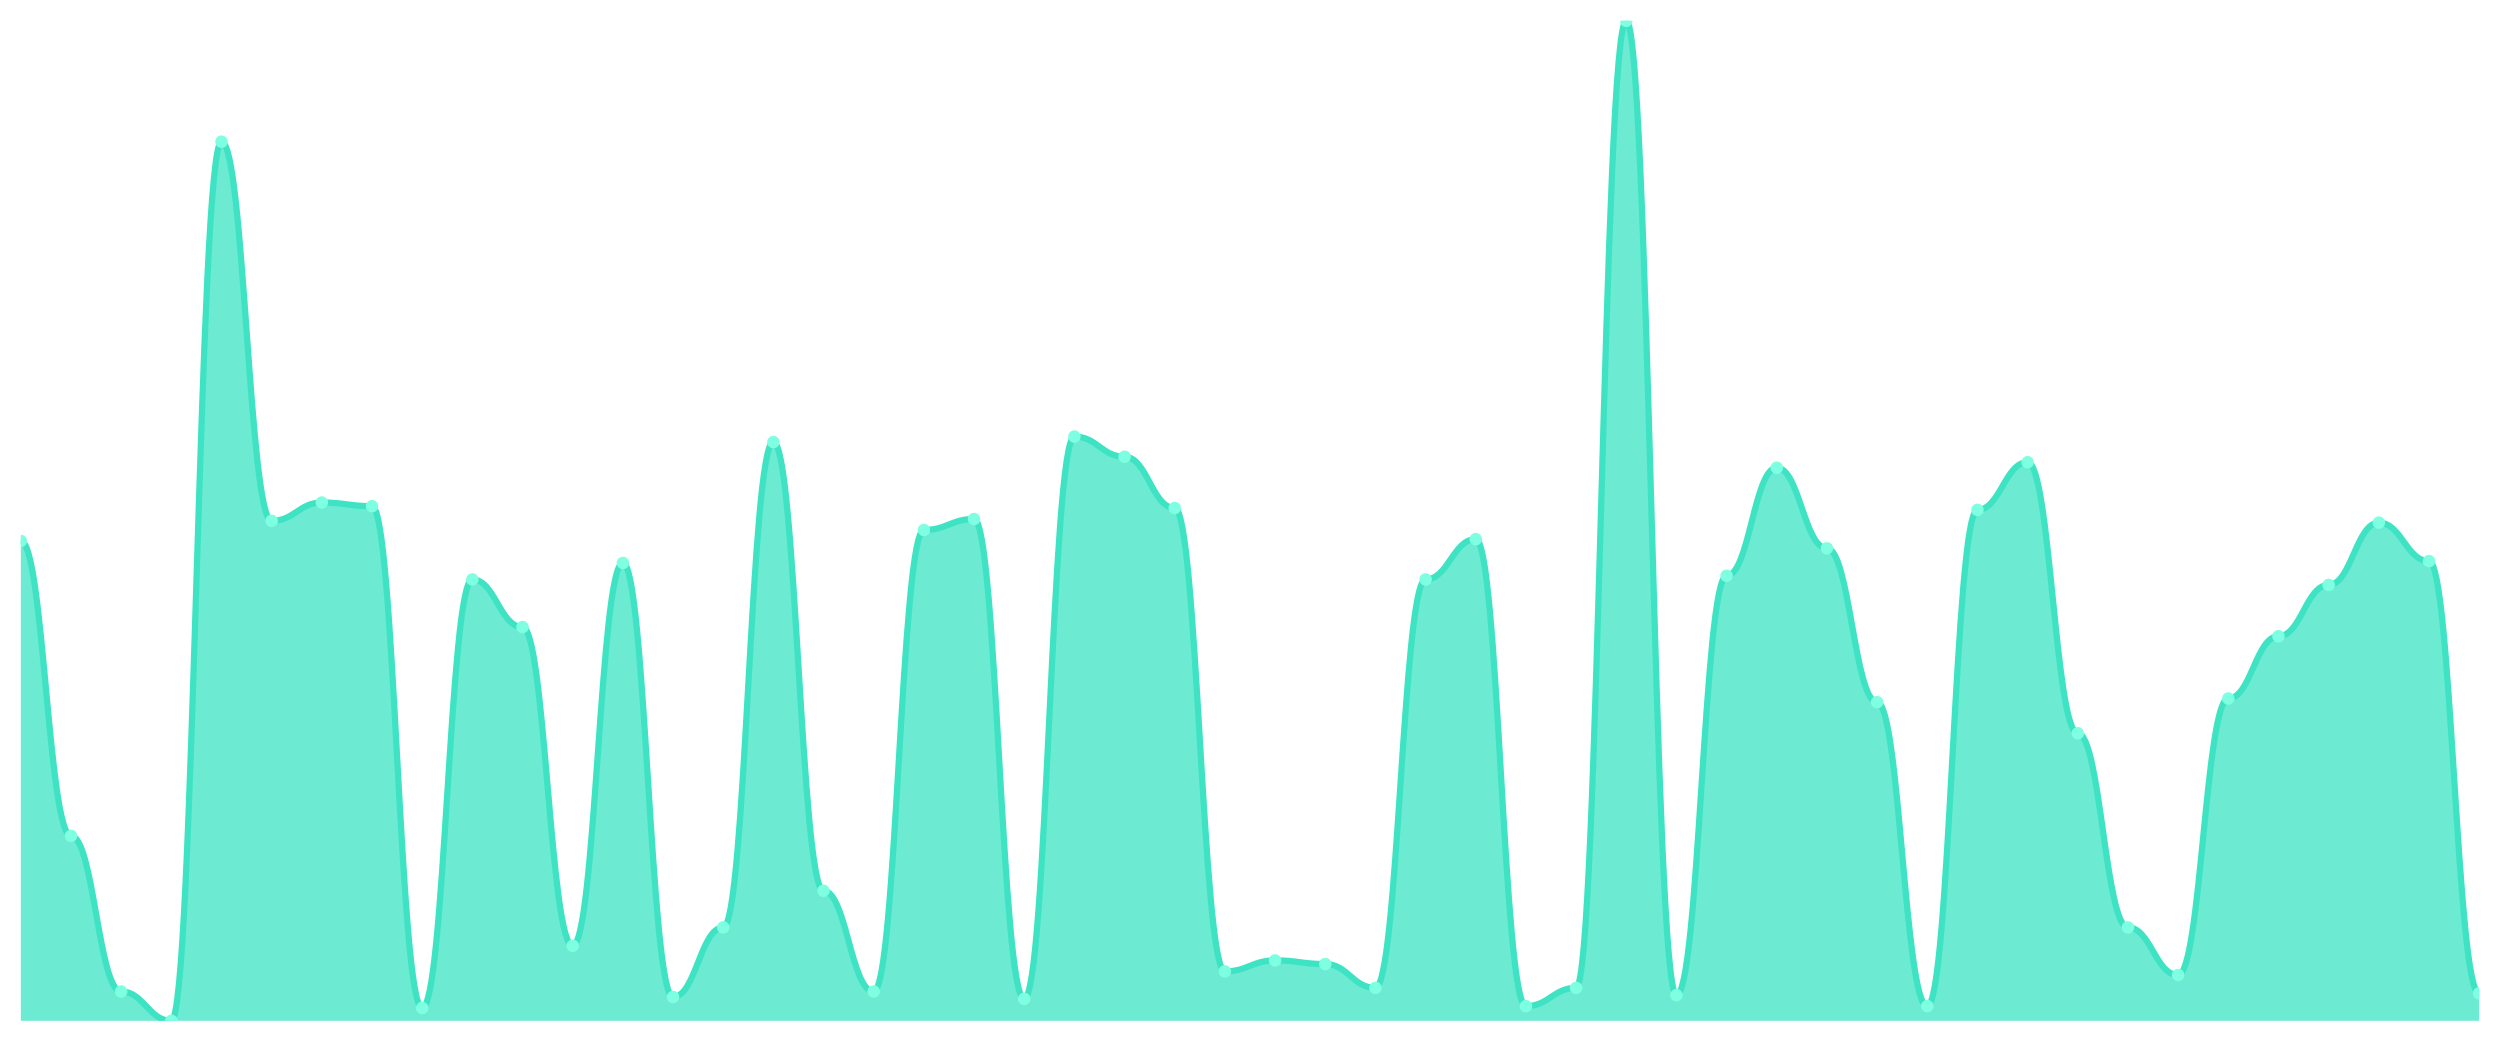
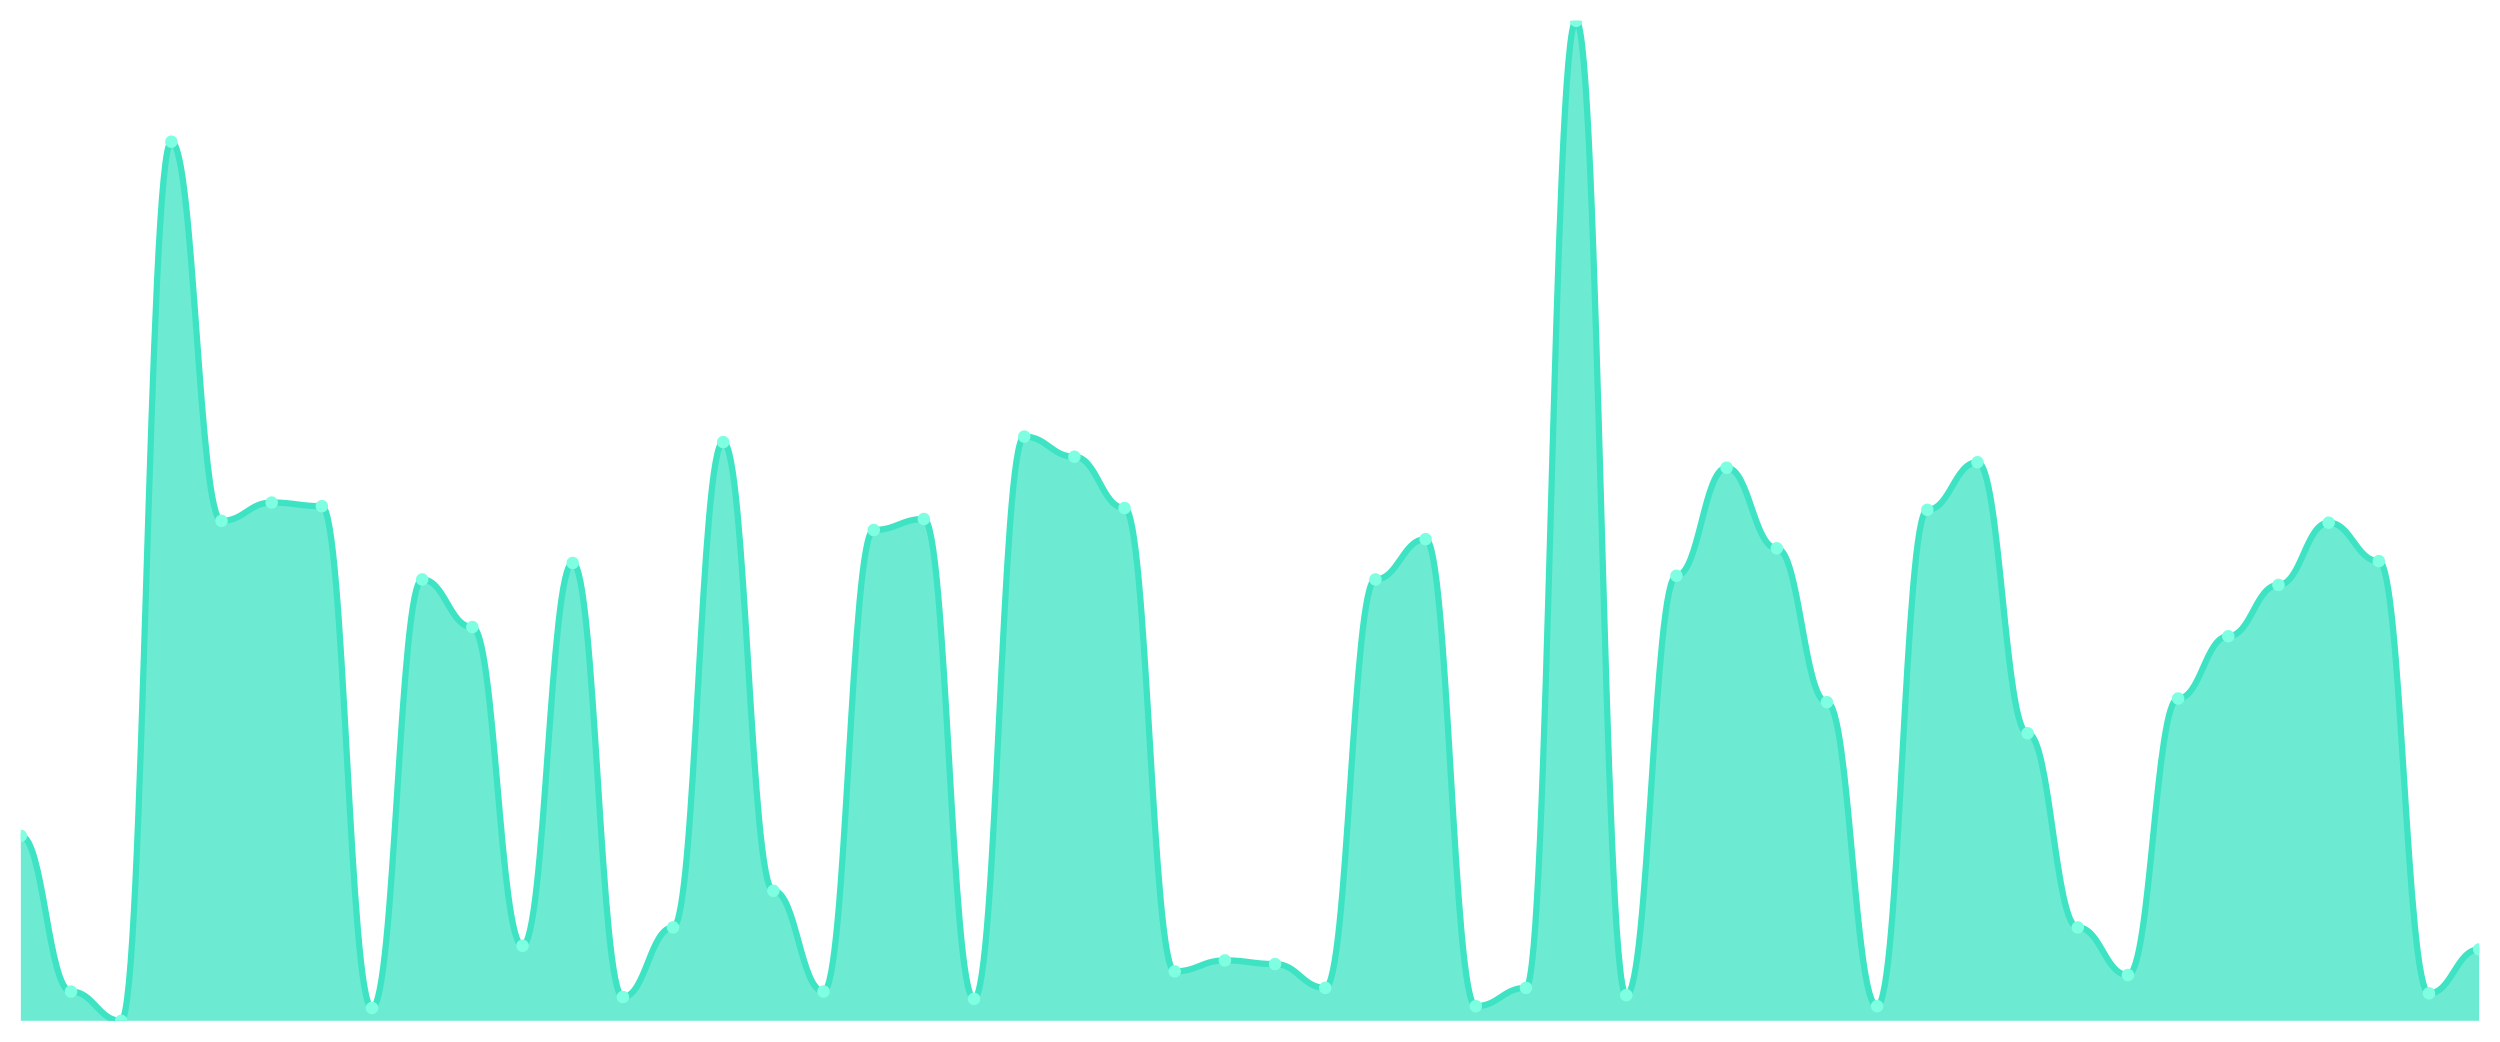
<svg xmlns="http://www.w3.org/2000/svg" viewBox="0 0 1200 500" width="1200" height="500">
  <defs>
    <clipPath id="c">
      <rect x="10" y="10" width="1180" height="480" />
    </clipPath>
  </defs>
  <rect width="1200" height="500" fill="none" />
  <g clip-path="url(#c)">
-     <path d="M 10,490 L 10,259.67 C 20.837,259.67 23.245,401.209 34.082,401.209 C 44.918,401.209 47.327,475.934 58.163,475.934 C 69,475.934 71.408,490 82.245,490 C 93.082,490 95.49,68.022 106.327,68.022 C 117.163,68.022 119.571,250 130.408,250 C 141.245,250 143.653,241.209 154.49,241.209 C 165.327,241.209 167.735,242.967 178.571,242.967 C 189.408,242.967 191.816,483.846 202.653,483.846 C 213.49,483.846 215.898,278.132 226.735,278.132 C 237.571,278.132 239.98,300.989 250.816,300.989 C 261.653,300.989 264.061,453.956 274.898,453.956 C 285.735,453.956 288.143,270.22 298.98,270.22 C 309.816,270.22 312.224,478.571 323.061,478.571 C 333.898,478.571 336.306,445.165 347.143,445.165 C 357.98,445.165 360.388,212.198 371.224,212.198 C 382.061,212.198 384.469,427.582 395.306,427.582 C 406.143,427.582 408.551,475.934 419.388,475.934 C 430.224,475.934 432.633,254.396 443.469,254.396 C 454.306,254.396 456.714,249.121 467.551,249.121 C 478.388,249.121 480.796,479.451 491.633,479.451 C 502.469,479.451 504.878,209.56 515.714,209.56 C 526.551,209.56 528.959,219.231 539.796,219.231 C 550.633,219.231 553.041,243.846 563.878,243.846 C 574.714,243.846 577.122,466.264 587.959,466.264 C 598.796,466.264 601.204,460.989 612.041,460.989 C 622.878,460.989 625.286,462.747 636.122,462.747 C 646.959,462.747 649.367,474.176 660.204,474.176 C 671.041,474.176 673.449,278.132 684.286,278.132 C 695.122,278.132 697.531,258.791 708.367,258.791 C 719.204,258.791 721.612,482.967 732.449,482.967 C 743.286,482.967 745.694,474.176 756.531,474.176 C 767.367,474.176 769.776,10 780.612,10 C 791.449,10 793.857,477.692 804.694,477.692 C 815.531,477.692 817.939,276.374 828.776,276.374 C 839.612,276.374 842.02,224.505 852.857,224.505 C 863.694,224.505 866.102,263.187 876.939,263.187 C 887.776,263.187 890.184,337.033 901.02,337.033 C 911.857,337.033 914.265,482.967 925.102,482.967 C 935.939,482.967 938.347,244.725 949.184,244.725 C 960.02,244.725 962.429,221.868 973.265,221.868 C 984.102,221.868 986.51,351.978 997.347,351.978 C 1008.184,351.978 1010.592,445.165 1021.429,445.165 C 1032.265,445.165 1034.673,468.022 1045.51,468.022 C 1056.347,468.022 1058.755,335.275 1069.592,335.275 C 1080.429,335.275 1082.837,305.385 1093.673,305.385 C 1104.51,305.385 1106.918,280.769 1117.755,280.769 C 1128.592,280.769 1131,250.879 1141.837,250.879 C 1152.673,250.879 1155.082,269.341 1165.918,269.341 C 1176.755,269.341 1179.163,476.813 1190,476.813 L 1190,490 Z" fill="rgba(61,227,195,0.75)" />
-     <path d="M 10,259.67 C 20.837,259.67 23.245,401.209 34.082,401.209 C 44.918,401.209 47.327,475.934 58.163,475.934 C 69,475.934 71.408,490 82.245,490 C 93.082,490 95.49,68.022 106.327,68.022 C 117.163,68.022 119.571,250 130.408,250 C 141.245,250 143.653,241.209 154.49,241.209 C 165.327,241.209 167.735,242.967 178.571,242.967 C 189.408,242.967 191.816,483.846 202.653,483.846 C 213.49,483.846 215.898,278.132 226.735,278.132 C 237.571,278.132 239.98,300.989 250.816,300.989 C 261.653,300.989 264.061,453.956 274.898,453.956 C 285.735,453.956 288.143,270.22 298.98,270.22 C 309.816,270.22 312.224,478.571 323.061,478.571 C 333.898,478.571 336.306,445.165 347.143,445.165 C 357.98,445.165 360.388,212.198 371.224,212.198 C 382.061,212.198 384.469,427.582 395.306,427.582 C 406.143,427.582 408.551,475.934 419.388,475.934 C 430.224,475.934 432.633,254.396 443.469,254.396 C 454.306,254.396 456.714,249.121 467.551,249.121 C 478.388,249.121 480.796,479.451 491.633,479.451 C 502.469,479.451 504.878,209.56 515.714,209.56 C 526.551,209.56 528.959,219.231 539.796,219.231 C 550.633,219.231 553.041,243.846 563.878,243.846 C 574.714,243.846 577.122,466.264 587.959,466.264 C 598.796,466.264 601.204,460.989 612.041,460.989 C 622.878,460.989 625.286,462.747 636.122,462.747 C 646.959,462.747 649.367,474.176 660.204,474.176 C 671.041,474.176 673.449,278.132 684.286,278.132 C 695.122,278.132 697.531,258.791 708.367,258.791 C 719.204,258.791 721.612,482.967 732.449,482.967 C 743.286,482.967 745.694,474.176 756.531,474.176 C 767.367,474.176 769.776,10 780.612,10 C 791.449,10 793.857,477.692 804.694,477.692 C 815.531,477.692 817.939,276.374 828.776,276.374 C 839.612,276.374 842.02,224.505 852.857,224.505 C 863.694,224.505 866.102,263.187 876.939,263.187 C 887.776,263.187 890.184,337.033 901.02,337.033 C 911.857,337.033 914.265,482.967 925.102,482.967 C 935.939,482.967 938.347,244.725 949.184,244.725 C 960.02,244.725 962.429,221.868 973.265,221.868 C 984.102,221.868 986.51,351.978 997.347,351.978 C 1008.184,351.978 1010.592,445.165 1021.429,445.165 C 1032.265,445.165 1034.673,468.022 1045.51,468.022 C 1056.347,468.022 1058.755,335.275 1069.592,335.275 C 1080.429,335.275 1082.837,305.385 1093.673,305.385 C 1104.51,305.385 1106.918,280.769 1117.755,280.769 C 1128.592,280.769 1131,250.879 1141.837,250.879 C 1152.673,250.879 1155.082,269.341 1165.918,269.341 C 1176.755,269.341 1179.163,476.813 1190,476.813" fill="none" stroke="#3de3c3" stroke-width="3" stroke-linecap="round" stroke-linejoin="round" />
-     <circle cx="10" cy="259.67" r="3" fill="#7fffe1" />
-     <circle cx="34.082" cy="401.209" r="3" fill="#7fffe1" />
-     <circle cx="58.163" cy="475.934" r="3" fill="#7fffe1" />
-     <circle cx="82.245" cy="490" r="3" fill="#7fffe1" />
-     <circle cx="106.327" cy="68.022" r="3" fill="#7fffe1" />
-     <circle cx="130.408" cy="250" r="3" fill="#7fffe1" />
-     <circle cx="154.49" cy="241.209" r="3" fill="#7fffe1" />
-     <circle cx="178.571" cy="242.967" r="3" fill="#7fffe1" />
-     <circle cx="202.653" cy="483.846" r="3" fill="#7fffe1" />
-     <circle cx="226.735" cy="278.132" r="3" fill="#7fffe1" />
-     <circle cx="250.816" cy="300.989" r="3" fill="#7fffe1" />
-     <circle cx="274.898" cy="453.956" r="3" fill="#7fffe1" />
-     <circle cx="298.98" cy="270.22" r="3" fill="#7fffe1" />
-     <circle cx="323.061" cy="478.571" r="3" fill="#7fffe1" />
-     <circle cx="347.143" cy="445.165" r="3" fill="#7fffe1" />
-     <circle cx="371.224" cy="212.198" r="3" fill="#7fffe1" />
-     <circle cx="395.306" cy="427.582" r="3" fill="#7fffe1" />
-     <circle cx="419.388" cy="475.934" r="3" fill="#7fffe1" />
-     <circle cx="443.469" cy="254.396" r="3" fill="#7fffe1" />
-     <circle cx="467.551" cy="249.121" r="3" fill="#7fffe1" />
-     <circle cx="491.633" cy="479.451" r="3" fill="#7fffe1" />
-     <circle cx="515.714" cy="209.56" r="3" fill="#7fffe1" />
-     <circle cx="539.796" cy="219.231" r="3" fill="#7fffe1" />
-     <circle cx="563.878" cy="243.846" r="3" fill="#7fffe1" />
-     <circle cx="587.959" cy="466.264" r="3" fill="#7fffe1" />
-     <circle cx="612.041" cy="460.989" r="3" fill="#7fffe1" />
-     <circle cx="636.122" cy="462.747" r="3" fill="#7fffe1" />
-     <circle cx="660.204" cy="474.176" r="3" fill="#7fffe1" />
-     <circle cx="684.286" cy="278.132" r="3" fill="#7fffe1" />
-     <circle cx="708.367" cy="258.791" r="3" fill="#7fffe1" />
-     <circle cx="732.449" cy="482.967" r="3" fill="#7fffe1" />
-     <circle cx="756.531" cy="474.176" r="3" fill="#7fffe1" />
-     <circle cx="780.612" cy="10" r="3" fill="#7fffe1" />
-     <circle cx="804.694" cy="477.692" r="3" fill="#7fffe1" />
-     <circle cx="828.776" cy="276.374" r="3" fill="#7fffe1" />
-     <circle cx="852.857" cy="224.505" r="3" fill="#7fffe1" />
-     <circle cx="876.939" cy="263.187" r="3" fill="#7fffe1" />
-     <circle cx="901.02" cy="337.033" r="3" fill="#7fffe1" />
-     <circle cx="925.102" cy="482.967" r="3" fill="#7fffe1" />
-     <circle cx="949.184" cy="244.725" r="3" fill="#7fffe1" />
-     <circle cx="973.265" cy="221.868" r="3" fill="#7fffe1" />
-     <circle cx="997.347" cy="351.978" r="3" fill="#7fffe1" />
-     <circle cx="1021.429" cy="445.165" r="3" fill="#7fffe1" />
-     <circle cx="1045.51" cy="468.022" r="3" fill="#7fffe1" />
-     <circle cx="1069.592" cy="335.275" r="3" fill="#7fffe1" />
-     <circle cx="1093.673" cy="305.385" r="3" fill="#7fffe1" />
-     <circle cx="1117.755" cy="280.769" r="3" fill="#7fffe1" />
-     <circle cx="1141.837" cy="250.879" r="3" fill="#7fffe1" />
-     <circle cx="1165.918" cy="269.341" r="3" fill="#7fffe1" />
-     <circle cx="1190" cy="476.813" r="3" fill="#7fffe1" />
+     <path d="M 10,490 L 10,401.209 C 20.837,401.209 23.245,475.934 34.082,475.934 C 44.918,475.934 47.327,490 58.163,490 C 69,490 71.408,68.022 82.245,68.022 C 93.082,68.022 95.49,250 106.327,250 C 117.163,250 119.571,241.209 130.408,241.209 C 141.245,241.209 143.653,242.967 154.49,242.967 C 165.327,242.967 167.735,483.846 178.571,483.846 C 189.408,483.846 191.816,278.132 202.653,278.132 C 213.49,278.132 215.898,300.989 226.735,300.989 C 237.571,300.989 239.98,453.956 250.816,453.956 C 261.653,453.956 264.061,270.22 274.898,270.22 C 285.735,270.22 288.143,478.571 298.98,478.571 C 309.816,478.571 312.224,445.165 323.061,445.165 C 333.898,445.165 336.306,212.198 347.143,212.198 C 357.98,212.198 360.388,427.582 371.224,427.582 C 382.061,427.582 384.469,475.934 395.306,475.934 C 406.143,475.934 408.551,254.396 419.388,254.396 C 430.224,254.396 432.633,249.121 443.469,249.121 C 454.306,249.121 456.714,479.451 467.551,479.451 C 478.388,479.451 480.796,209.56 491.633,209.56 C 502.469,209.56 504.878,219.231 515.714,219.231 C 526.551,219.231 528.959,243.846 539.796,243.846 C 550.633,243.846 553.041,466.264 563.878,466.264 C 574.714,466.264 577.122,460.989 587.959,460.989 C 598.796,460.989 601.204,462.747 612.041,462.747 C 622.878,462.747 625.286,474.176 636.122,474.176 C 646.959,474.176 649.367,278.132 660.204,278.132 C 671.041,278.132 673.449,258.791 684.286,258.791 C 695.122,258.791 697.531,482.967 708.367,482.967 C 719.204,482.967 721.612,474.176 732.449,474.176 C 743.286,474.176 745.694,10 756.531,10 C 767.367,10 769.776,477.692 780.612,477.692 C 791.449,477.692 793.857,276.374 804.694,276.374 C 815.531,276.374 817.939,224.505 828.776,224.505 C 839.612,224.505 842.02,263.187 852.857,263.187 C 863.694,263.187 866.102,337.033 876.939,337.033 C 887.776,337.033 890.184,482.967 901.02,482.967 C 911.857,482.967 914.265,244.725 925.102,244.725 C 935.939,244.725 938.347,221.868 949.184,221.868 C 960.02,221.868 962.429,351.978 973.265,351.978 C 984.102,351.978 986.51,445.165 997.347,445.165 C 1008.184,445.165 1010.592,468.022 1021.429,468.022 C 1032.265,468.022 1034.673,335.275 1045.51,335.275 C 1056.347,335.275 1058.755,305.385 1069.592,305.385 C 1080.429,305.385 1082.837,280.769 1093.673,280.769 C 1104.51,280.769 1106.918,250.879 1117.755,250.879 C 1128.592,250.879 1131,269.341 1141.837,269.341 C 1152.673,269.341 1155.082,476.813 1165.918,476.813 C 1176.755,476.813 1179.163,455.714 1190,455.714 L 1190,490 Z" fill="rgba(61,227,195,0.75)" />
+     <path d="M 10,401.209 C 20.837,401.209 23.245,475.934 34.082,475.934 C 44.918,475.934 47.327,490 58.163,490 C 69,490 71.408,68.022 82.245,68.022 C 93.082,68.022 95.49,250 106.327,250 C 117.163,250 119.571,241.209 130.408,241.209 C 141.245,241.209 143.653,242.967 154.49,242.967 C 165.327,242.967 167.735,483.846 178.571,483.846 C 189.408,483.846 191.816,278.132 202.653,278.132 C 213.49,278.132 215.898,300.989 226.735,300.989 C 237.571,300.989 239.98,453.956 250.816,453.956 C 261.653,453.956 264.061,270.22 274.898,270.22 C 285.735,270.22 288.143,478.571 298.98,478.571 C 309.816,478.571 312.224,445.165 323.061,445.165 C 333.898,445.165 336.306,212.198 347.143,212.198 C 357.98,212.198 360.388,427.582 371.224,427.582 C 382.061,427.582 384.469,475.934 395.306,475.934 C 406.143,475.934 408.551,254.396 419.388,254.396 C 430.224,254.396 432.633,249.121 443.469,249.121 C 454.306,249.121 456.714,479.451 467.551,479.451 C 478.388,479.451 480.796,209.56 491.633,209.56 C 502.469,209.56 504.878,219.231 515.714,219.231 C 526.551,219.231 528.959,243.846 539.796,243.846 C 550.633,243.846 553.041,466.264 563.878,466.264 C 574.714,466.264 577.122,460.989 587.959,460.989 C 598.796,460.989 601.204,462.747 612.041,462.747 C 622.878,462.747 625.286,474.176 636.122,474.176 C 646.959,474.176 649.367,278.132 660.204,278.132 C 671.041,278.132 673.449,258.791 684.286,258.791 C 695.122,258.791 697.531,482.967 708.367,482.967 C 719.204,482.967 721.612,474.176 732.449,474.176 C 743.286,474.176 745.694,10 756.531,10 C 767.367,10 769.776,477.692 780.612,477.692 C 791.449,477.692 793.857,276.374 804.694,276.374 C 815.531,276.374 817.939,224.505 828.776,224.505 C 839.612,224.505 842.02,263.187 852.857,263.187 C 863.694,263.187 866.102,337.033 876.939,337.033 C 887.776,337.033 890.184,482.967 901.02,482.967 C 911.857,482.967 914.265,244.725 925.102,244.725 C 935.939,244.725 938.347,221.868 949.184,221.868 C 960.02,221.868 962.429,351.978 973.265,351.978 C 984.102,351.978 986.51,445.165 997.347,445.165 C 1008.184,445.165 1010.592,468.022 1021.429,468.022 C 1032.265,468.022 1034.673,335.275 1045.51,335.275 C 1056.347,335.275 1058.755,305.385 1069.592,305.385 C 1080.429,305.385 1082.837,280.769 1093.673,280.769 C 1104.51,280.769 1106.918,250.879 1117.755,250.879 C 1128.592,250.879 1131,269.341 1141.837,269.341 C 1152.673,269.341 1155.082,476.813 1165.918,476.813 C 1176.755,476.813 1179.163,455.714 1190,455.714" fill="none" stroke="#3de3c3" stroke-width="3" stroke-linecap="round" stroke-linejoin="round" />
+     <circle cx="10" cy="401.209" r="3" fill="#7fffe1" />
+     <circle cx="34.082" cy="475.934" r="3" fill="#7fffe1" />
+     <circle cx="58.163" cy="490" r="3" fill="#7fffe1" />
+     <circle cx="82.245" cy="68.022" r="3" fill="#7fffe1" />
+     <circle cx="106.327" cy="250" r="3" fill="#7fffe1" />
+     <circle cx="130.408" cy="241.209" r="3" fill="#7fffe1" />
+     <circle cx="154.49" cy="242.967" r="3" fill="#7fffe1" />
+     <circle cx="178.571" cy="483.846" r="3" fill="#7fffe1" />
+     <circle cx="202.653" cy="278.132" r="3" fill="#7fffe1" />
+     <circle cx="226.735" cy="300.989" r="3" fill="#7fffe1" />
+     <circle cx="250.816" cy="453.956" r="3" fill="#7fffe1" />
+     <circle cx="274.898" cy="270.22" r="3" fill="#7fffe1" />
+     <circle cx="298.98" cy="478.571" r="3" fill="#7fffe1" />
+     <circle cx="323.061" cy="445.165" r="3" fill="#7fffe1" />
+     <circle cx="347.143" cy="212.198" r="3" fill="#7fffe1" />
+     <circle cx="371.224" cy="427.582" r="3" fill="#7fffe1" />
+     <circle cx="395.306" cy="475.934" r="3" fill="#7fffe1" />
+     <circle cx="419.388" cy="254.396" r="3" fill="#7fffe1" />
+     <circle cx="443.469" cy="249.121" r="3" fill="#7fffe1" />
+     <circle cx="467.551" cy="479.451" r="3" fill="#7fffe1" />
+     <circle cx="491.633" cy="209.56" r="3" fill="#7fffe1" />
+     <circle cx="515.714" cy="219.231" r="3" fill="#7fffe1" />
+     <circle cx="539.796" cy="243.846" r="3" fill="#7fffe1" />
+     <circle cx="563.878" cy="466.264" r="3" fill="#7fffe1" />
+     <circle cx="587.959" cy="460.989" r="3" fill="#7fffe1" />
+     <circle cx="612.041" cy="462.747" r="3" fill="#7fffe1" />
+     <circle cx="636.122" cy="474.176" r="3" fill="#7fffe1" />
+     <circle cx="660.204" cy="278.132" r="3" fill="#7fffe1" />
+     <circle cx="684.286" cy="258.791" r="3" fill="#7fffe1" />
+     <circle cx="708.367" cy="482.967" r="3" fill="#7fffe1" />
+     <circle cx="732.449" cy="474.176" r="3" fill="#7fffe1" />
+     <circle cx="756.531" cy="10" r="3" fill="#7fffe1" />
+     <circle cx="780.612" cy="477.692" r="3" fill="#7fffe1" />
+     <circle cx="804.694" cy="276.374" r="3" fill="#7fffe1" />
+     <circle cx="828.776" cy="224.505" r="3" fill="#7fffe1" />
+     <circle cx="852.857" cy="263.187" r="3" fill="#7fffe1" />
+     <circle cx="876.939" cy="337.033" r="3" fill="#7fffe1" />
+     <circle cx="901.02" cy="482.967" r="3" fill="#7fffe1" />
+     <circle cx="925.102" cy="244.725" r="3" fill="#7fffe1" />
+     <circle cx="949.184" cy="221.868" r="3" fill="#7fffe1" />
+     <circle cx="973.265" cy="351.978" r="3" fill="#7fffe1" />
+     <circle cx="997.347" cy="445.165" r="3" fill="#7fffe1" />
+     <circle cx="1021.429" cy="468.022" r="3" fill="#7fffe1" />
+     <circle cx="1045.51" cy="335.275" r="3" fill="#7fffe1" />
+     <circle cx="1069.592" cy="305.385" r="3" fill="#7fffe1" />
+     <circle cx="1093.673" cy="280.769" r="3" fill="#7fffe1" />
+     <circle cx="1117.755" cy="250.879" r="3" fill="#7fffe1" />
+     <circle cx="1141.837" cy="269.341" r="3" fill="#7fffe1" />
+     <circle cx="1165.918" cy="476.813" r="3" fill="#7fffe1" />
+     <circle cx="1190" cy="455.714" r="3" fill="#7fffe1" />
  </g>
</svg>
